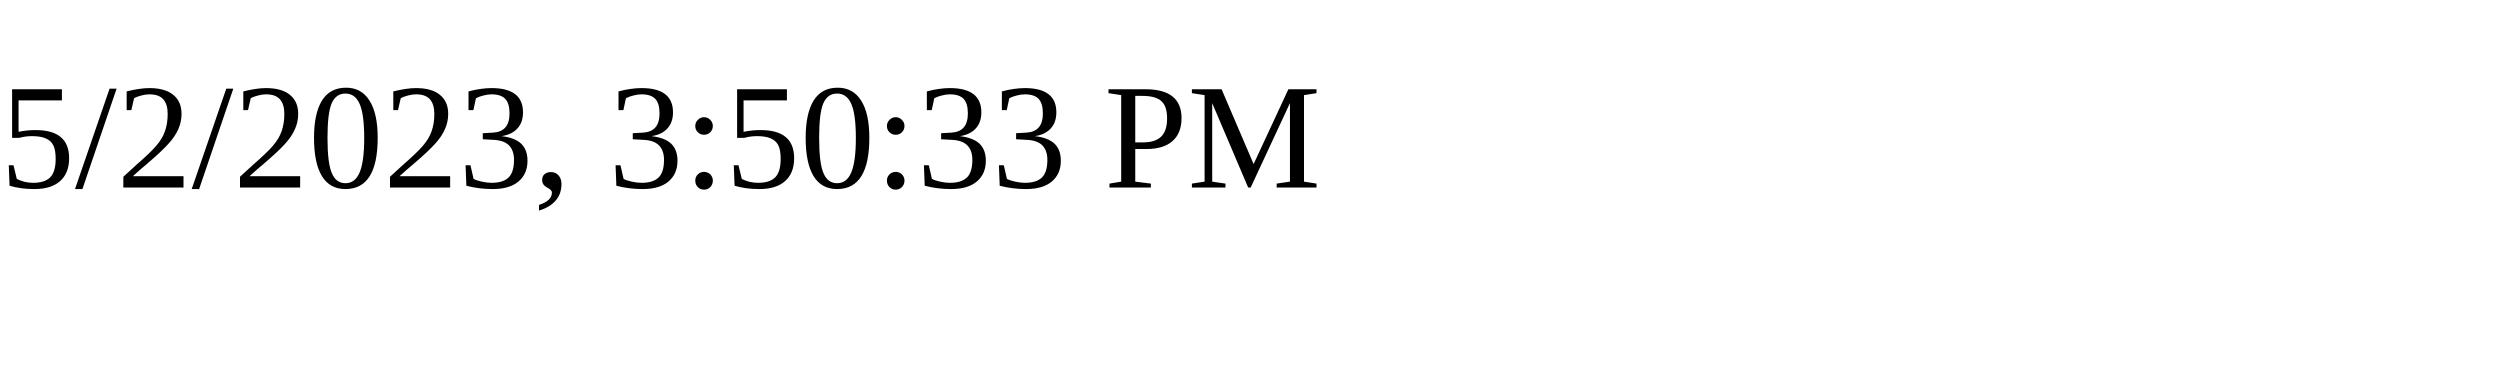
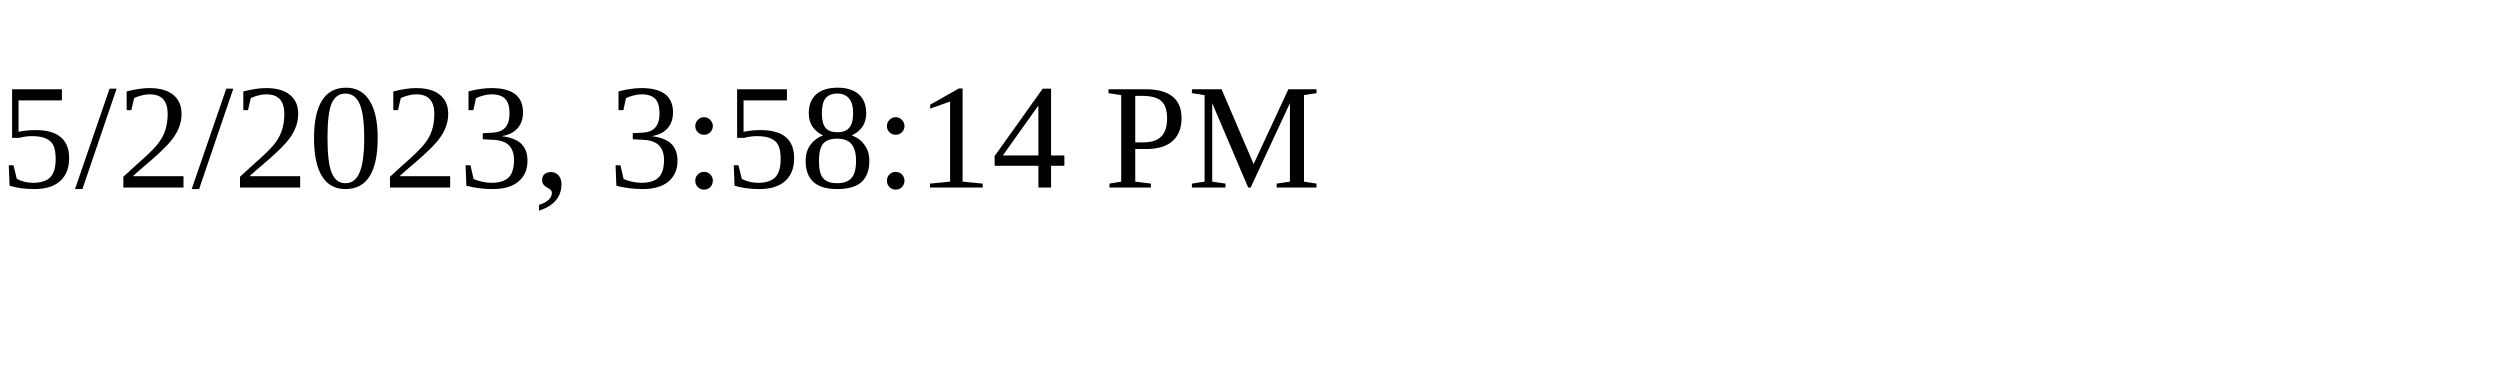
<svg xmlns="http://www.w3.org/2000/svg" height="30" width="200">
-   <text x="0" y="15">5/2/2023, 3:50:33 PM</text>
+   <text x="0" y="15">5/2/2023, 3:58:14 PM</text>
</svg>
